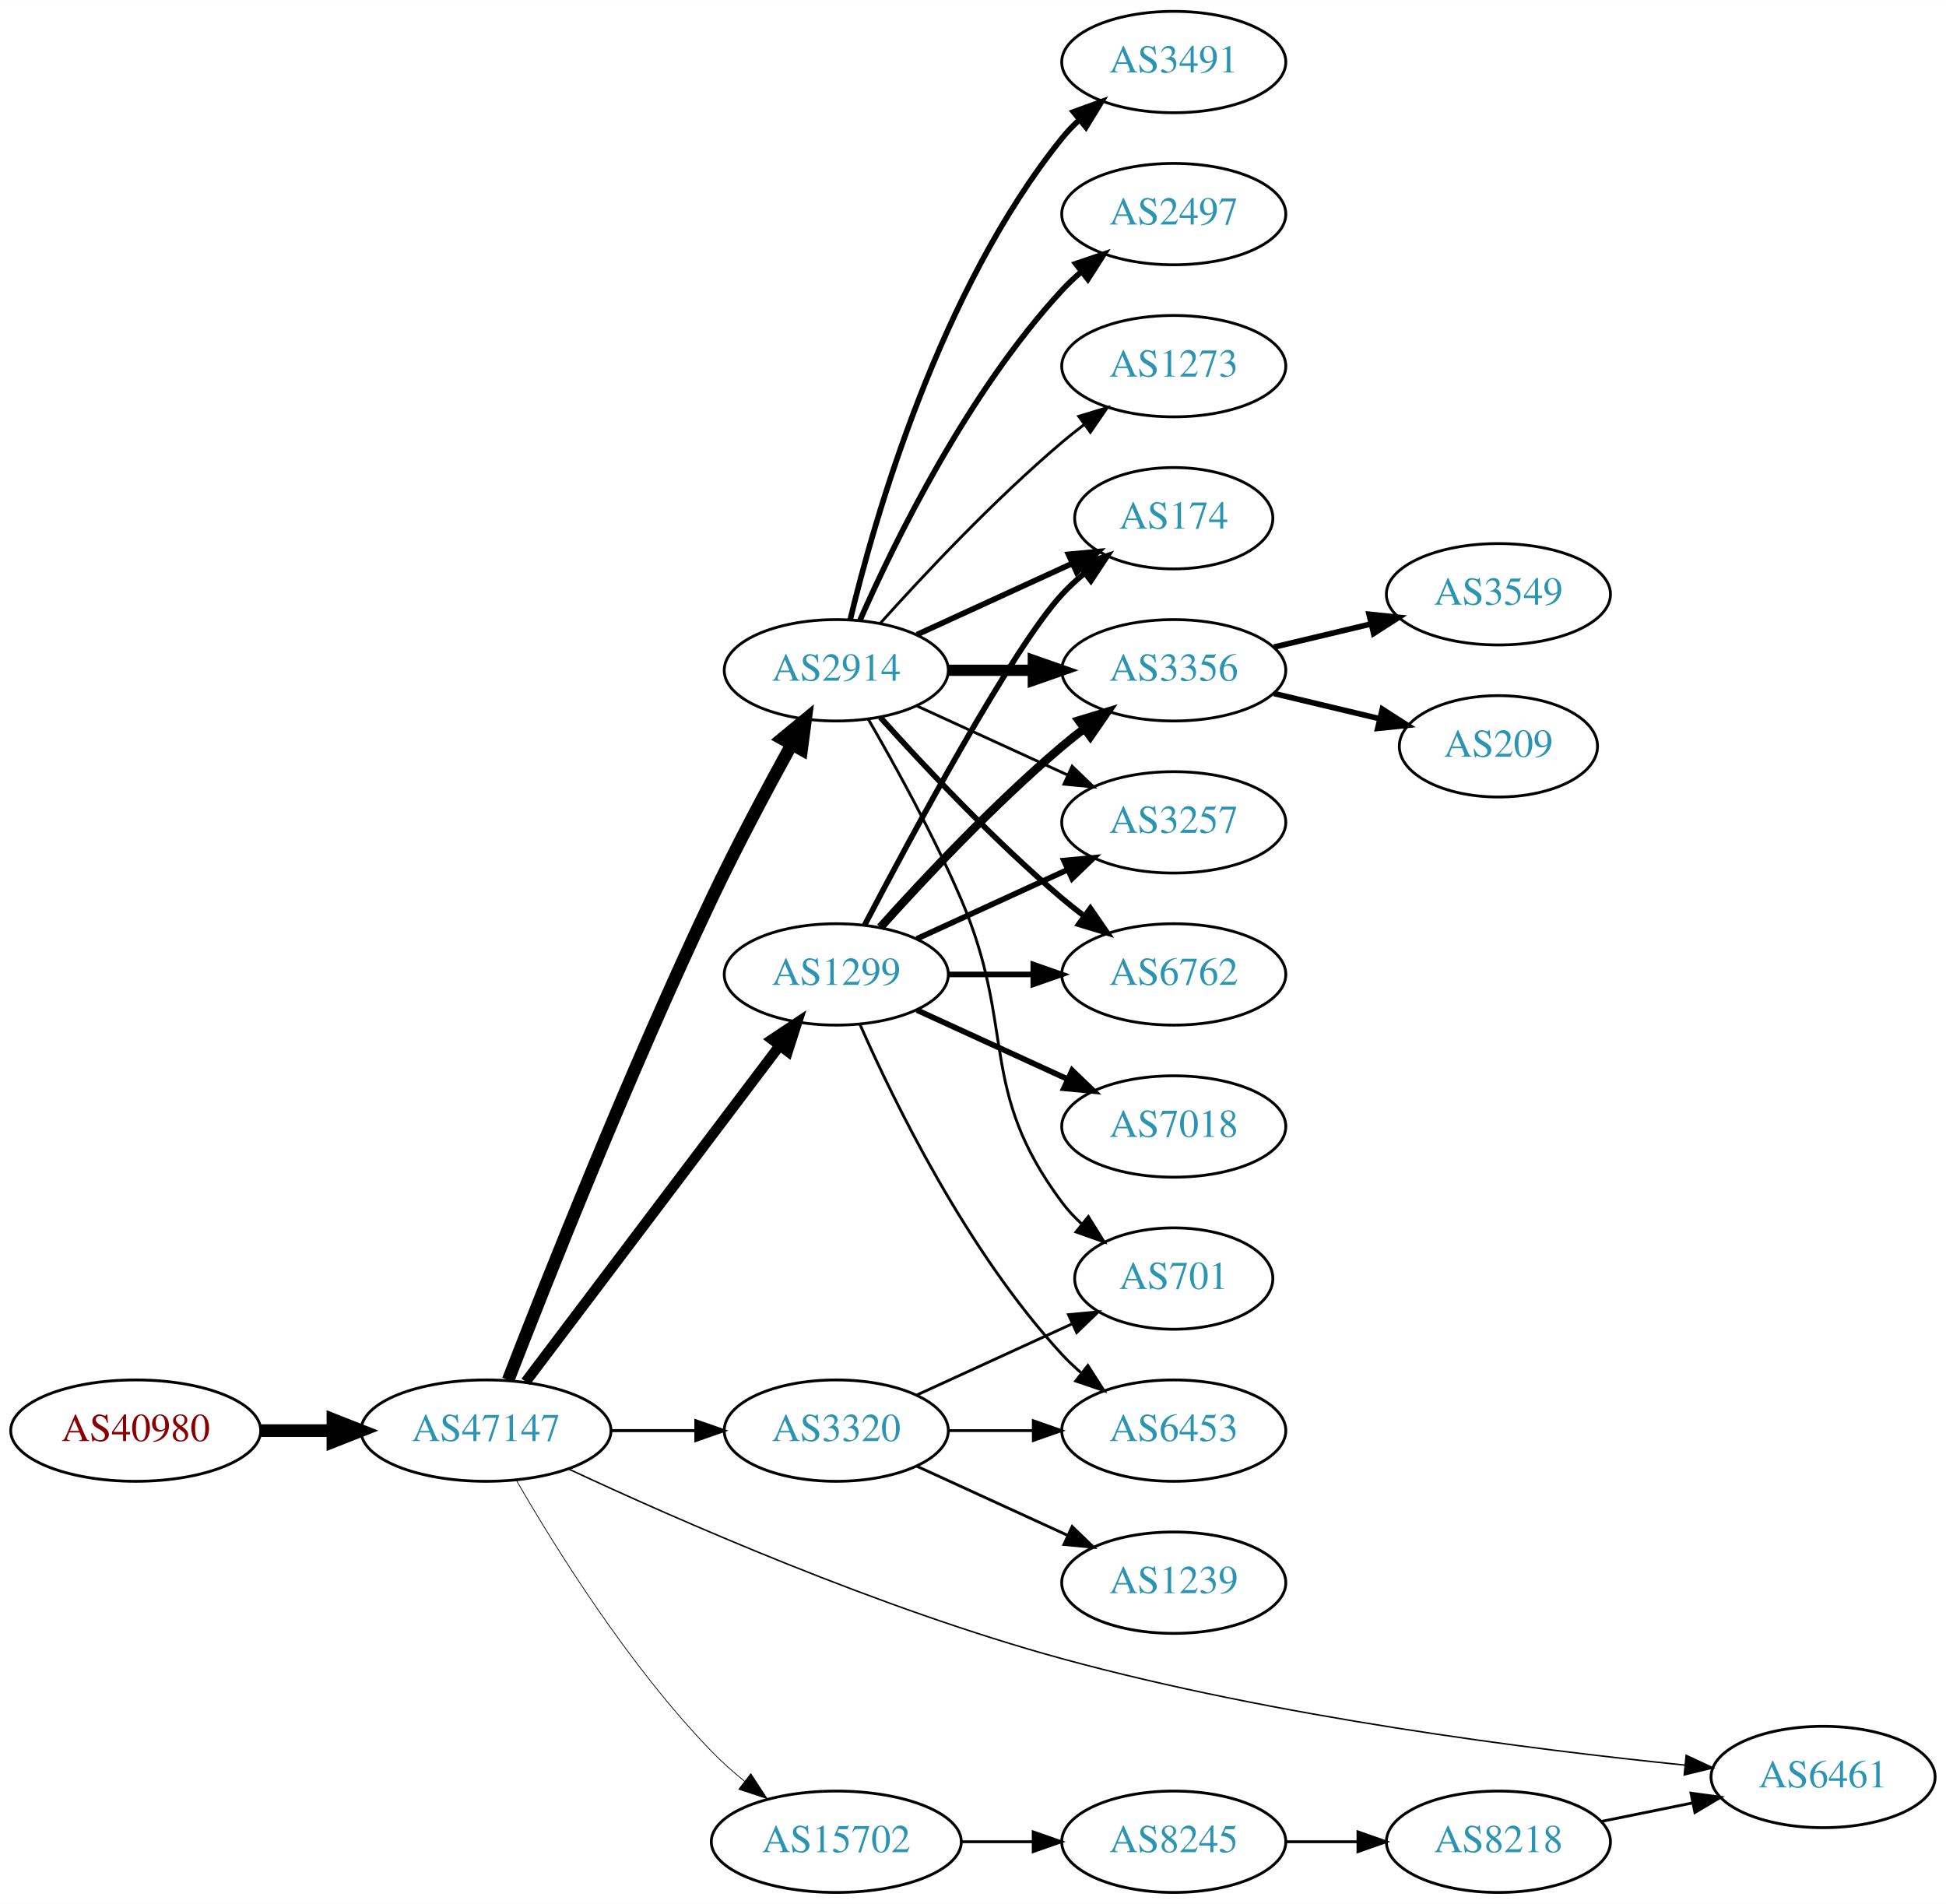
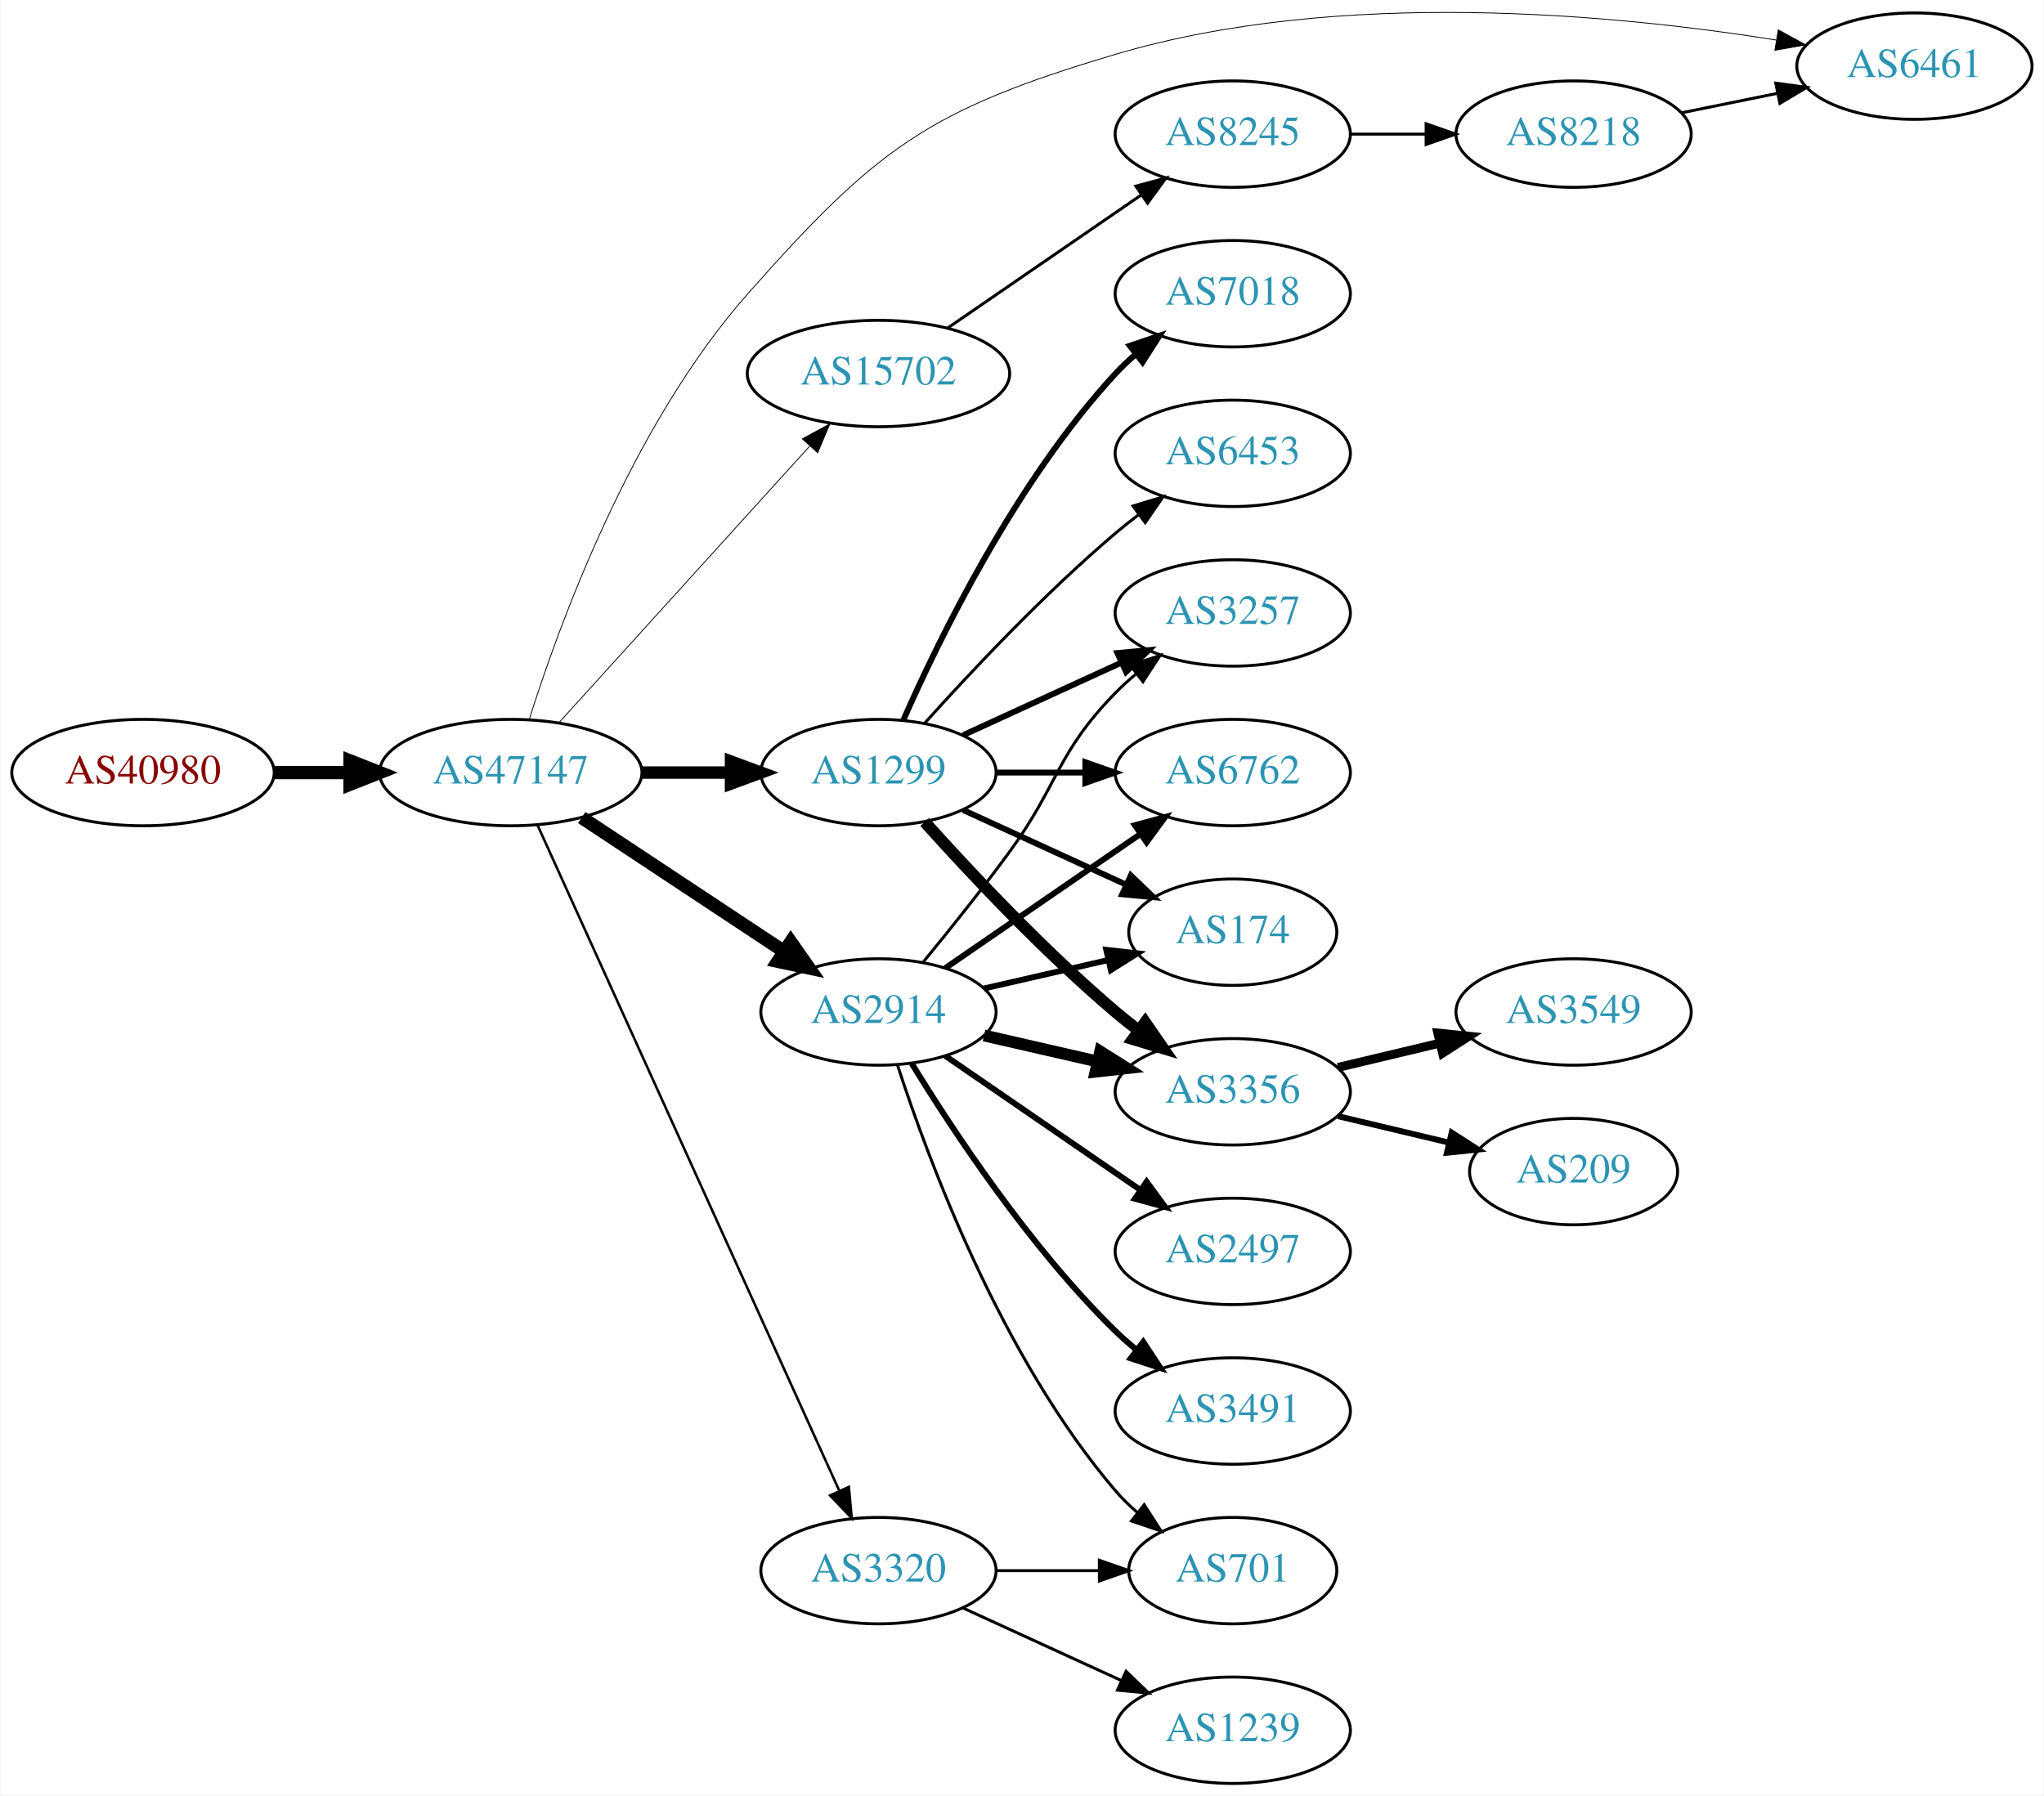
- <svg xmlns="http://www.w3.org/2000/svg" xmlns:xlink="http://www.w3.org/1999/xlink" width="691pt" height="676pt" viewBox="0.00 0.00 691.06 676.00">
-   <g id="graph0" class="graph" transform="scale(1 1) rotate(0) translate(4 672)">
-     <polygon fill="white" stroke="none" points="-4,4 -4,-672 687.055,-672 687.055,4 -4,4" />
+ <svg xmlns="http://www.w3.org/2000/svg" xmlns:xlink="http://www.w3.org/1999/xlink" width="691pt" height="607pt" viewBox="0.00 0.00 691.06 607.37">
+   <g id="graph0" class="graph" transform="scale(1 1) rotate(0) translate(4 603.374)">
+     <polygon fill="white" stroke="none" points="-4,4 -4,-603.374 687.055,-603.374 687.055,4 -4,4" />
    <g id="node1" class="node">
      <g id="a_node1">
        <a xlink:href="/asn/40980" xlink:title="AS40980 ~ powered by ANX [AT]">
-           <ellipse fill="#ffffff" stroke="black" cx="44.196" cy="-164" rx="44.393" ry="18" />
-           <text text-anchor="middle" x="44.196" y="-160.3" font-family="Times,serif" font-size="14.00" fill="#880000">AS40980</text>
+           <ellipse fill="#ffffff" stroke="black" cx="44.196" cy="-342" rx="44.393" ry="18" />
+           <text text-anchor="middle" x="44.196" y="-338.3" font-family="Times,serif" font-size="14.00" fill="#880000">AS40980</text>
        </a>
      </g>
    </g>
    <g id="node2" class="node">
      <g id="a_node2">
        <a xlink:href="/asn/47147" xlink:title="AS47147 ~ ANEXIA Internetdienstleistungs GmbH [AT]">
-           <ellipse fill="#ffffff" stroke="black" cx="168.588" cy="-164" rx="44.393" ry="18" />
-           <text text-anchor="middle" x="168.588" y="-160.3" font-family="Times,serif" font-size="14.00" fill="#2c94b3">AS47147</text>
+           <ellipse fill="#ffffff" stroke="black" cx="168.588" cy="-342" rx="44.393" ry="18" />
+           <text text-anchor="middle" x="168.588" y="-338.3" font-family="Times,serif" font-size="14.00" fill="#2c94b3">AS47147</text>
        </a>
      </g>
    </g>
    <g id="edge1" class="edge">
-       <path fill="none" stroke="black" stroke-width="4.5" d="M88.692,-164C96.898,-164 105.569,-164 114.041,-164" />
-       <polygon fill="black" stroke="black" stroke-width="4.5" points="114.233,-167.938 124.233,-164 114.233,-160.063 114.233,-167.938" />
+       <path fill="none" stroke="black" stroke-width="4.5" d="M88.692,-342C96.898,-342 105.569,-342 114.041,-342" />
+       <polygon fill="black" stroke="black" stroke-width="4.5" points="114.233,-345.938 124.233,-342 114.233,-338.063 114.233,-345.938" />
    </g>
    <g id="node3" class="node">
      <g id="a_node3">
-         <a xlink:href="/asn/2914" xlink:title="AS2914 ~ NTT America, Inc. [US]">
-           <ellipse fill="#ffffff" stroke="black" cx="292.98" cy="-434" rx="39.794" ry="18" />
-           <text text-anchor="middle" x="292.98" y="-430.3" font-family="Times,serif" font-size="14.00" fill="#2c94b3">AS2914</text>
+         <a xlink:href="/asn/15702" xlink:title="AS15702 ~ Onstage Online GmbH [AT]">
+           <ellipse fill="#ffffff" stroke="black" cx="292.98" cy="-477" rx="44.393" ry="18" />
+           <text text-anchor="middle" x="292.98" y="-473.3" font-family="Times,serif" font-size="14.00" fill="#2c94b3">AS15702</text>
        </a>
      </g>
    </g>
    <g id="edge2" class="edge">
-       <path fill="none" stroke="black" stroke-width="4.5" d="M176.468,-181.962C189.585,-215.836 219.482,-291.297 248.784,-353 257.56,-371.479 268.395,-391.791 277.018,-407.452" />
-       <polygon fill="black" stroke="black" stroke-width="4.5" points="273.768,-409.711 282.063,-416.544 280.654,-405.89 273.768,-409.711" />
+       <path fill="none" stroke="black" stroke-width="0.281" d="M184.842,-358.825C206.188,-382.37 245.11,-425.302 269.702,-452.426" />
+       <polygon fill="black" stroke="black" stroke-width="0.281" points="267.225,-454.905 276.535,-459.963 272.411,-450.204 267.225,-454.905" />
    </g>
    <g id="node4" class="node">
      <g id="a_node4">
-         <a xlink:href="/asn/1299" xlink:title="AS1299 ~ Telia Carrier [EU]">
-           <ellipse fill="#ffffff" stroke="black" cx="292.98" cy="-326" rx="39.794" ry="18" />
-           <text text-anchor="middle" x="292.98" y="-322.3" font-family="Times,serif" font-size="14.00" fill="#2c94b3">AS1299</text>
+         <a xlink:href="/asn/2914" xlink:title="AS2914 ~ NTT America, Inc. [US]">
+           <ellipse fill="#ffffff" stroke="black" cx="292.98" cy="-261" rx="39.794" ry="18" />
+           <text text-anchor="middle" x="292.98" y="-257.3" font-family="Times,serif" font-size="14.00" fill="#2c94b3">AS2914</text>
        </a>
      </g>
    </g>
    <g id="edge3" class="edge">
-       <path fill="none" stroke="black" stroke-width="3.706" d="M182.686,-181.337C204.311,-209.96 247.582,-267.233 272.705,-300.486" />
-       <polygon fill="black" stroke="black" stroke-width="3.706" points="270.156,-302.919 278.976,-308.788 275.741,-298.699 270.156,-302.919" />
+       <path fill="none" stroke="black" stroke-width="4.5" d="M192.609,-326.765C211.963,-313.956 239.798,-295.534 261.088,-281.445" />
+       <polygon fill="black" stroke="black" stroke-width="4.5" points="263.31,-284.696 269.476,-275.893 258.964,-278.129 263.31,-284.696" />
    </g>
    <g id="node5" class="node">
      <g id="a_node5">
        <a xlink:href="/asn/3320" xlink:title="AS3320 ~ DTAG [DE]">
-           <ellipse fill="#ffffff" stroke="black" cx="292.98" cy="-164" rx="39.794" ry="18" />
-           <text text-anchor="middle" x="292.98" y="-160.3" font-family="Times,serif" font-size="14.00" fill="#2c94b3">AS3320</text>
+           <ellipse fill="#ffffff" stroke="black" cx="292.98" cy="-72" rx="39.794" ry="18" />
+           <text text-anchor="middle" x="292.98" y="-68.3" font-family="Times,serif" font-size="14.00" fill="#2c94b3">AS3320</text>
        </a>
      </g>
    </g>
    <g id="edge4" class="edge">
-       <path fill="none" stroke="black" stroke-width="1.059" d="M213.084,-164C222.773,-164 233.11,-164 243.002,-164" />
-       <polygon fill="black" stroke="black" stroke-width="1.059" points="243.105,-167.5 253.105,-164 243.105,-160.5 243.105,-167.5" />
+       <path fill="none" stroke="black" stroke-width="0.844" d="M177.619,-324.285C198.539,-278.133 254.822,-153.972 279.778,-98.918" />
+       <polygon fill="black" stroke="black" stroke-width="0.844" points="282.979,-100.334 283.92,-89.781 276.604,-97.444 282.979,-100.334" />
    </g>
    <g id="node6" class="node">
      <g id="a_node6">
-         <a xlink:href="/asn/6461" xlink:title="AS6461 ~ Zayo Bandwidth [US]">
-           <ellipse fill="#ffffff" stroke="black" cx="643.409" cy="-41" rx="39.794" ry="18" />
-           <text text-anchor="middle" x="643.409" y="-37.3" font-family="Times,serif" font-size="14.00" fill="#2c94b3">AS6461</text>
+         <a xlink:href="/asn/1299" xlink:title="AS1299 ~ Telia Carrier [EU]">
+           <ellipse fill="#ffffff" stroke="black" cx="292.98" cy="-342" rx="39.794" ry="18" />
+           <text text-anchor="middle" x="292.98" y="-338.3" font-family="Times,serif" font-size="14.00" fill="#2c94b3">AS1299</text>
        </a>
      </g>
    </g>
    <g id="edge5" class="edge">
-       <path fill="none" stroke="black" stroke-width="0.529" d="M197.886,-150.383C236.585,-132.313 308.593,-100.645 373.176,-83 449.059,-62.268 539.955,-50.748 594.344,-45.221" />
-       <polygon fill="black" stroke="black" stroke-width="0.529" points="594.786,-48.694 604.392,-44.226 594.096,-41.728 594.786,-48.694" />
+       <path fill="none" stroke="black" stroke-width="4.219" d="M213.084,-342C222.773,-342 233.11,-342 243.002,-342" />
+       <polygon fill="black" stroke="black" stroke-width="4.219" points="243.105,-345.692 253.105,-342 243.105,-338.309 243.105,-345.692" />
    </g>
    <g id="node7" class="node">
      <g id="a_node7">
-         <a xlink:href="/asn/15702" xlink:title="AS15702 ~ Onstage Online GmbH [AT]">
-           <ellipse fill="#ffffff" stroke="black" cx="292.98" cy="-18" rx="44.393" ry="18" />
-           <text text-anchor="middle" x="292.98" y="-14.3" font-family="Times,serif" font-size="14.00" fill="#2c94b3">AS15702</text>
+         <a xlink:href="/asn/6461" xlink:title="AS6461 ~ Zayo Bandwidth [US]">
+           <ellipse fill="#ffffff" stroke="black" cx="643.409" cy="-581" rx="39.794" ry="18" />
+           <text text-anchor="middle" x="643.409" y="-577.3" font-family="Times,serif" font-size="14.00" fill="#2c94b3">AS6461</text>
        </a>
      </g>
    </g>
    <g id="edge6" class="edge">
-       <path fill="none" stroke="black" stroke-width="0.265" d="M179.305,-146.479C192.895,-122.91 219.253,-80.444 248.784,-50 252.348,-46.326 256.368,-42.758 260.484,-39.418" />
-       <polygon fill="black" stroke="black" stroke-width="0.265" points="262.632,-42.181 268.424,-33.31 258.364,-36.633 262.632,-42.181" />
+       <path fill="none" stroke="black" stroke-width="0.281" d="M174.808,-359.867C184.841,-391.79 209.378,-459.445 248.784,-504 292.492,-553.418 309.932,-566.223 373.176,-585 448.957,-607.498 542.098,-598.529 596.599,-589.847" />
+       <polygon fill="black" stroke="black" stroke-width="0.281" points="597.348,-593.27 606.64,-588.18 596.202,-586.365 597.348,-593.27" />
    </g>
    <g id="node8" class="node">
      <g id="a_node8">
-         <a xlink:href="/asn/3356" xlink:title="AS3356 ~ Level 3 Parent, LLC [US]">
-           <ellipse fill="#ffffff" stroke="black" cx="412.823" cy="-434" rx="39.794" ry="18" />
-           <text text-anchor="middle" x="412.823" y="-430.3" font-family="Times,serif" font-size="14.00" fill="#2c94b3">AS3356</text>
-         </a>
-       </g>
-     </g>
-     <g id="edge17" class="edge">
-       <path fill="none" stroke="black" stroke-width="4" d="M332.893,-434C342.446,-434 352.796,-434 362.759,-434" />
-       <polygon fill="black" stroke="black" stroke-width="4" points="362.951,-437.5 372.951,-434 362.951,-430.5 362.951,-437.5" />
+         <a xlink:href="/asn/8245" xlink:title="AS8245 ~ Video-Broadcast GmbH [AT]">
+           <ellipse fill="#ffffff" stroke="black" cx="412.823" cy="-558" rx="39.794" ry="18" />
+           <text text-anchor="middle" x="412.823" y="-554.3" font-family="Times,serif" font-size="14.00" fill="#2c94b3">AS8245</text>
+         </a>
+       </g>
+     </g>
+     <g id="edge7" class="edge">
+       <path fill="none" stroke="black" d="M316.423,-492.426C335.004,-505.198 361.565,-523.455 381.945,-537.463" />
+       <polygon fill="black" stroke="black" points="380.036,-540.398 390.259,-543.178 384.001,-534.629 380.036,-540.398" />
    </g>
    <g id="node10" class="node">
      <g id="a_node10">
-         <a xlink:href="/asn/3257" xlink:title="AS3257 ~ GTT [DE]">
-           <ellipse fill="#ffffff" stroke="black" cx="412.823" cy="-380" rx="39.794" ry="18" />
-           <text text-anchor="middle" x="412.823" y="-376.3" font-family="Times,serif" font-size="14.00" fill="#2c94b3">AS3257</text>
-         </a>
-       </g>
-     </g>
-     <g id="edge20" class="edge">
-       <path fill="none" stroke="black" d="M321.609,-421.339C337.566,-414.027 357.837,-404.739 375.119,-396.819" />
-       <polygon fill="black" stroke="black" points="376.734,-399.929 384.367,-392.581 373.818,-393.565 376.734,-399.929" />
+         <a xlink:href="/asn/174" xlink:title="AS174 ~ Cogent Communications [US]">
+           <ellipse fill="#ffffff" stroke="black" cx="412.823" cy="-288" rx="35.194" ry="18" />
+           <text text-anchor="middle" x="412.823" y="-284.3" font-family="Times,serif" font-size="14.00" fill="#2c94b3">AS174</text>
+         </a>
+       </g>
+     </g>
+     <g id="edge10" class="edge">
+       <path fill="none" stroke="black" stroke-width="2" d="M328.7,-268.955C341.792,-271.955 356.814,-275.396 370.455,-278.522" />
+       <polygon fill="black" stroke="black" stroke-width="2" points="370.033,-282.016 380.562,-280.838 371.597,-275.193 370.033,-282.016" />
    </g>
    <g id="node11" class="node">
      <g id="a_node11">
-         <a xlink:href="/asn/6762" xlink:title="AS6762 ~ TELECOM ITALIA SPARKLE S.p.A. [IT]">
-           <ellipse fill="#ffffff" stroke="black" cx="412.823" cy="-326" rx="39.794" ry="18" />
-           <text text-anchor="middle" x="412.823" y="-322.3" font-family="Times,serif" font-size="14.00" fill="#2c94b3">AS6762</text>
-         </a>
-       </g>
-     </g>
-     <g id="edge15" class="edge">
-       <path fill="none" stroke="black" stroke-width="2" d="M308.626,-417.275C323.927,-400.235 349.025,-373.477 373.176,-353 375.674,-350.883 378.334,-348.768 381.045,-346.707" />
-       <polygon fill="black" stroke="black" stroke-width="2" points="383.212,-349.459 389.222,-340.734 379.082,-343.806 383.212,-349.459" />
+         <a xlink:href="/asn/3356" xlink:title="AS3356 ~ Level 3 Parent, LLC [US]">
+           <ellipse fill="#ffffff" stroke="black" cx="412.823" cy="-234" rx="39.794" ry="18" />
+           <text text-anchor="middle" x="412.823" y="-230.3" font-family="Times,serif" font-size="14.00" fill="#2c94b3">AS3356</text>
+         </a>
+       </g>
+     </g>
+     <g id="edge11" class="edge">
+       <path fill="none" stroke="black" stroke-width="4" d="M328.7,-253.045C340.7,-250.296 354.32,-247.175 367.013,-244.267" />
+       <polygon fill="black" stroke="black" stroke-width="4" points="367.979,-247.636 376.945,-241.991 366.415,-240.813 367.979,-247.636" />
    </g>
    <g id="node12" class="node">
      <g id="a_node12">
-         <a xlink:href="/asn/174" xlink:title="AS174 ~ Cogent Communications [US]">
-           <ellipse fill="#ffffff" stroke="black" cx="412.823" cy="-488" rx="35.194" ry="18" />
-           <text text-anchor="middle" x="412.823" y="-484.3" font-family="Times,serif" font-size="14.00" fill="#2c94b3">AS174</text>
-         </a>
-       </g>
-     </g>
-     <g id="edge18" class="edge">
-       <path fill="none" stroke="black" stroke-width="2" d="M321.609,-446.661C338.025,-454.183 359.007,-463.798 376.604,-471.861" />
-       <polygon fill="black" stroke="black" stroke-width="2" points="375.432,-475.174 385.981,-476.158 378.348,-468.811 375.432,-475.174" />
+         <a xlink:href="/asn/2497" xlink:title="AS2497 ~ Internet Initiative Japan Inc. [JP]">
+           <ellipse fill="#ffffff" stroke="black" cx="412.823" cy="-180" rx="39.794" ry="18" />
+           <text text-anchor="middle" x="412.823" y="-176.3" font-family="Times,serif" font-size="14.00" fill="#2c94b3">AS2497</text>
+         </a>
+       </g>
+     </g>
+     <g id="edge12" class="edge">
+       <path fill="none" stroke="black" stroke-width="2" d="M315.595,-246.143C334.083,-233.435 360.897,-215.005 381.526,-200.825" />
+       <polygon fill="black" stroke="black" stroke-width="2" points="383.688,-203.586 389.947,-195.037 379.723,-197.817 383.688,-203.586" />
+     </g>
+     <g id="node13" class="node">
+       <g id="a_node13">
+         <a xlink:href="/asn/3257" xlink:title="AS3257 ~ GTT [DE]">
+           <ellipse fill="#ffffff" stroke="black" cx="412.823" cy="-396" rx="39.794" ry="18" />
+           <text text-anchor="middle" x="412.823" y="-392.3" font-family="Times,serif" font-size="14.00" fill="#2c94b3">AS3257</text>
+         </a>
+       </g>
+     </g>
+     <g id="edge13" class="edge">
+       <path fill="none" stroke="black" d="M307.983,-277.731C316.631,-288.25 327.823,-302.208 337.176,-315 354.201,-338.284 353.004,-348.383 373.176,-369 375.269,-371.139 377.553,-373.218 379.929,-375.21" />
+       <polygon fill="black" stroke="black" points="378.173,-378.275 388.229,-381.611 382.448,-372.732 378.173,-378.275" />
+     </g>
+     <g id="node14" class="node">
+       <g id="a_node14">
+         <a xlink:href="/asn/6762" xlink:title="AS6762 ~ TELECOM ITALIA SPARKLE S.p.A. [IT]">
+           <ellipse fill="#ffffff" stroke="black" cx="412.823" cy="-342" rx="39.794" ry="18" />
+           <text text-anchor="middle" x="412.823" y="-338.3" font-family="Times,serif" font-size="14.00" fill="#2c94b3">AS6762</text>
+         </a>
+       </g>
+     </g>
+     <g id="edge14" class="edge">
+       <path fill="none" stroke="black" stroke-width="2" d="M315.595,-275.857C334.083,-288.565 360.897,-306.995 381.526,-321.175" />
+       <polygon fill="black" stroke="black" stroke-width="2" points="379.723,-324.183 389.947,-326.963 383.688,-318.414 379.723,-324.183" />
+     </g>
+     <g id="node15" class="node">
+       <g id="a_node15">
+         <a xlink:href="/asn/3491" xlink:title="AS3491 ~ PCCW Global, Inc. [US]">
+           <ellipse fill="#ffffff" stroke="black" cx="412.823" cy="-126" rx="39.794" ry="18" />
+           <text text-anchor="middle" x="412.823" y="-122.3" font-family="Times,serif" font-size="14.00" fill="#2c94b3">AS3491</text>
+         </a>
+       </g>
+     </g>
+     <g id="edge15" class="edge">
+       <path fill="none" stroke="black" stroke-width="2" d="M304.246,-243.56C318.055,-221.009 344.243,-181.278 373.176,-153 375.317,-150.908 377.634,-148.863 380.034,-146.894" />
+       <polygon fill="black" stroke="black" stroke-width="2" points="382.544,-149.382 388.375,-140.536 378.301,-143.815 382.544,-149.382" />
    </g>
    <g id="node16" class="node">
      <g id="a_node16">
-         <a xlink:href="/asn/3491" xlink:title="AS3491 ~ PCCW Global, Inc. [US]">
-           <ellipse fill="#ffffff" stroke="black" cx="412.823" cy="-650" rx="39.794" ry="18" />
-           <text text-anchor="middle" x="412.823" y="-646.3" font-family="Times,serif" font-size="14.00" fill="#2c94b3">AS3491</text>
+         <a xlink:href="/asn/701" xlink:title="AS701 ~ UUNET [US]">
+           <ellipse fill="#ffffff" stroke="black" cx="412.823" cy="-72" rx="35.194" ry="18" />
+           <text text-anchor="middle" x="412.823" y="-68.3" font-family="Times,serif" font-size="14.00" fill="#2c94b3">AS701</text>
        </a>
      </g>
    </g>
    <g id="edge16" class="edge">
-       <path fill="none" stroke="black" stroke-width="2" d="M297.907,-451.882C306.465,-487.609 329.614,-569.008 373.176,-623 375.007,-625.269 377.077,-627.43 379.284,-629.468" />
-       <polygon fill="black" stroke="black" stroke-width="2" points="377.207,-632.291 387.166,-635.906 381.635,-626.869 377.207,-632.291" />
+       <path fill="none" stroke="black" d="M299.428,-243.009C309.742,-211.184 334.604,-144.073 373.176,-99 375.358,-96.45 377.833,-94.025 380.45,-91.749" />
+       <polygon fill="black" stroke="black" points="382.855,-94.312 388.58,-85.397 378.545,-88.796 382.855,-94.312" />
+     </g>
+     <g id="edge19" class="edge">
+       <path fill="none" stroke="black" d="M332.893,-72C343.98,-72 356.139,-72 367.522,-72" />
+       <polygon fill="black" stroke="black" points="367.703,-75.5 377.703,-72 367.703,-68.5 367.703,-75.5" />
+     </g>
+     <g id="node19" class="node">
+       <g id="a_node19">
+         <a xlink:href="/asn/1239" xlink:title="AS1239 ~ Sprint [US]">
+           <ellipse fill="#ffffff" stroke="black" cx="412.823" cy="-18" rx="39.794" ry="18" />
+           <text text-anchor="middle" x="412.823" y="-14.3" font-family="Times,serif" font-size="14.00" fill="#2c94b3">AS1239</text>
+         </a>
+       </g>
+     </g>
+     <g id="edge20" class="edge">
+       <path fill="none" stroke="black" d="M321.609,-59.339C337.566,-52.027 357.837,-42.739 375.119,-34.819" />
+       <polygon fill="black" stroke="black" points="376.734,-37.929 384.367,-30.581 373.818,-31.565 376.734,-37.929" />
+     </g>
+     <g id="edge24" class="edge">
+       <path fill="none" stroke="black" stroke-width="2" d="M321.609,-329.339C338.025,-321.817 359.007,-312.202 376.604,-304.139" />
+       <polygon fill="black" stroke="black" stroke-width="2" points="378.348,-307.189 385.981,-299.842 375.432,-300.826 378.348,-307.189" />
+     </g>
+     <g id="edge22" class="edge">
+       <path fill="none" stroke="black" stroke-width="4" d="M308.626,-325.275C323.927,-308.235 349.025,-281.477 373.176,-261 375.674,-258.883 378.334,-256.768 381.045,-254.707" />
+       <polygon fill="black" stroke="black" stroke-width="4" points="383.212,-257.459 389.222,-248.734 379.082,-251.806 383.212,-257.459" />
+     </g>
+     <g id="edge25" class="edge">
+       <path fill="none" stroke="black" stroke-width="2" d="M321.609,-354.661C337.566,-361.973 357.837,-371.261 375.119,-379.181" />
+       <polygon fill="black" stroke="black" stroke-width="2" points="373.818,-382.435 384.367,-383.419 376.734,-376.071 373.818,-382.435" />
+     </g>
+     <g id="edge21" class="edge">
+       <path fill="none" stroke="black" stroke-width="2" d="M332.893,-342C342.446,-342 352.796,-342 362.759,-342" />
+       <polygon fill="black" stroke="black" stroke-width="2" points="362.951,-345.5 372.951,-342 362.951,-338.5 362.951,-345.5" />
+     </g>
+     <g id="node20" class="node">
+       <g id="a_node20">
+         <a xlink:href="/asn/7018" xlink:title="AS7018 ~ AT&amp;T Services, Inc. [US]">
+           <ellipse fill="#ffffff" stroke="black" cx="412.823" cy="-504" rx="39.794" ry="18" />
+           <text text-anchor="middle" x="412.823" y="-500.3" font-family="Times,serif" font-size="14.00" fill="#2c94b3">AS7018</text>
+         </a>
+       </g>
+     </g>
+     <g id="edge23" class="edge">
+       <path fill="none" stroke="black" stroke-width="2" d="M301.396,-359.761C313.464,-387.183 339.436,-440.473 373.176,-477 375.207,-479.198 377.446,-481.319 379.792,-483.34" />
+       <polygon fill="black" stroke="black" stroke-width="2" points="378.004,-486.386 388.036,-489.794 382.319,-480.874 378.004,-486.386" />
+     </g>
+     <g id="node21" class="node">
+       <g id="a_node21">
+         <a xlink:href="/asn/6453" xlink:title="AS6453 ~ TATA COMMUNICATIONS (AMERICA) INC [US]">
+           <ellipse fill="#ffffff" stroke="black" cx="412.823" cy="-450" rx="39.794" ry="18" />
+           <text text-anchor="middle" x="412.823" y="-446.3" font-family="Times,serif" font-size="14.00" fill="#2c94b3">AS6453</text>
+         </a>
+       </g>
+     </g>
+     <g id="edge26" class="edge">
+       <path fill="none" stroke="black" d="M308.626,-358.725C323.927,-375.765 349.025,-402.523 373.176,-423 375.674,-425.117 378.334,-427.232 381.045,-429.293" />
+       <polygon fill="black" stroke="black" points="379.082,-432.194 389.222,-435.266 383.212,-426.541 379.082,-432.194" />
+     </g>
+     <g id="node9" class="node">
+       <g id="a_node9">
+         <a xlink:href="/asn/8218" xlink:title="AS8218 ~ legacy Neotelecoms [FR]">
+           <ellipse fill="#ffffff" stroke="black" cx="528.116" cy="-558" rx="39.794" ry="18" />
+           <text text-anchor="middle" x="528.116" y="-554.3" font-family="Times,serif" font-size="14.00" fill="#2c94b3">AS8218</text>
+         </a>
+       </g>
+     </g>
+     <g id="edge8" class="edge">
+       <path fill="none" stroke="black" d="M452.495,-558C460.698,-558 469.462,-558 477.994,-558" />
+       <polygon fill="black" stroke="black" points="478.233,-561.5 488.233,-558 478.233,-554.5 478.233,-561.5" />
+     </g>
+     <g id="edge9" class="edge">
+       <path fill="none" stroke="black" d="M564.652,-565.214C574.88,-567.291 586.181,-569.585 596.924,-571.766" />
+       <polygon fill="black" stroke="black" points="596.503,-575.252 606.999,-573.811 597.895,-568.392 596.503,-575.252" />
    </g>
    <g id="node17" class="node">
      <g id="a_node17">
-         <a xlink:href="/asn/2497" xlink:title="AS2497 ~ Internet Initiative Japan Inc. [JP]">
-           <ellipse fill="#ffffff" stroke="black" cx="412.823" cy="-596" rx="39.794" ry="18" />
-           <text text-anchor="middle" x="412.823" y="-592.3" font-family="Times,serif" font-size="14.00" fill="#2c94b3">AS2497</text>
-         </a>
-       </g>
-     </g>
-     <g id="edge19" class="edge">
-       <path fill="none" stroke="black" stroke-width="2" d="M301.396,-451.761C313.464,-479.183 339.436,-532.473 373.176,-569 375.207,-571.198 377.446,-573.319 379.792,-575.34" />
-       <polygon fill="black" stroke="black" stroke-width="2" points="378.004,-578.386 388.036,-581.794 382.319,-572.874 378.004,-578.386" />
+         <a xlink:href="/asn/3549" xlink:title="AS3549 ~ Level 3 Parent, LLC [US]">
+           <ellipse fill="#ffffff" stroke="black" cx="528.116" cy="-261" rx="39.794" ry="18" />
+           <text text-anchor="middle" x="528.116" y="-257.3" font-family="Times,serif" font-size="14.00" fill="#2c94b3">AS3549</text>
+         </a>
+       </g>
+     </g>
+     <g id="edge17" class="edge">
+       <path fill="none" stroke="black" stroke-width="3" d="M448.43,-242.248C459.301,-244.838 471.456,-247.735 482.898,-250.462" />
+       <polygon fill="black" stroke="black" stroke-width="3" points="482.182,-253.889 492.721,-252.803 483.804,-247.08 482.182,-253.889" />
    </g>
    <g id="node18" class="node">
      <g id="a_node18">
-         <a xlink:href="/asn/1273" xlink:title="AS1273 ~ Vodafone Group PLC [EU]">
-           <ellipse fill="#ffffff" stroke="black" cx="412.823" cy="-542" rx="39.794" ry="18" />
-           <text text-anchor="middle" x="412.823" y="-538.3" font-family="Times,serif" font-size="14.00" fill="#2c94b3">AS1273</text>
-         </a>
-       </g>
-     </g>
-     <g id="edge21" class="edge">
-       <path fill="none" stroke="black" d="M308.626,-450.725C323.927,-467.765 349.025,-494.523 373.176,-515 375.674,-517.117 378.334,-519.232 381.045,-521.293" />
-       <polygon fill="black" stroke="black" points="379.082,-524.194 389.222,-527.266 383.212,-518.541 379.082,-524.194" />
-     </g>
-     <g id="node19" class="node">
-       <g id="a_node19">
-         <a xlink:href="/asn/701" xlink:title="AS701 ~ UUNET [US]">
-           <ellipse fill="#ffffff" stroke="black" cx="412.823" cy="-218" rx="35.194" ry="18" />
-           <text text-anchor="middle" x="412.823" y="-214.3" font-family="Times,serif" font-size="14.00" fill="#2c94b3">AS701</text>
-         </a>
-       </g>
-     </g>
-     <g id="edge22" class="edge">
-       <path fill="none" stroke="black" d="M304.292,-416.723C313.646,-400.603 327.424,-375.696 337.176,-353 357.151,-306.513 342.905,-285.542 373.176,-245 375.184,-242.311 377.54,-239.791 380.081,-237.454" />
-       <polygon fill="black" stroke="black" points="382.496,-240.004 388.097,-231.011 378.11,-234.548 382.496,-240.004" />
-     </g>
-     <g id="edge7" class="edge">
-       <path fill="none" stroke="black" stroke-width="3" d="M308.626,-342.725C323.927,-359.765 349.025,-386.523 373.176,-407 375.674,-409.117 378.334,-411.232 381.045,-413.293" />
-       <polygon fill="black" stroke="black" stroke-width="3" points="379.082,-416.194 389.222,-419.266 383.212,-410.541 379.082,-416.194" />
-     </g>
-     <g id="node9" class="node">
-       <g id="a_node9">
-         <a xlink:href="/asn/7018" xlink:title="AS7018 ~ AT&amp;T Services, Inc. [US]">
-           <ellipse fill="#ffffff" stroke="black" cx="412.823" cy="-272" rx="39.794" ry="18" />
-           <text text-anchor="middle" x="412.823" y="-268.3" font-family="Times,serif" font-size="14.00" fill="#2c94b3">AS7018</text>
-         </a>
-       </g>
-     </g>
-     <g id="edge8" class="edge">
-       <path fill="none" stroke="black" stroke-width="2" d="M321.609,-313.339C337.566,-306.027 357.837,-296.739 375.119,-288.819" />
-       <polygon fill="black" stroke="black" stroke-width="2" points="376.734,-291.929 384.367,-284.581 373.818,-285.565 376.734,-291.929" />
-     </g>
-     <g id="edge9" class="edge">
-       <path fill="none" stroke="black" stroke-width="2" d="M321.609,-338.661C337.566,-345.973 357.837,-355.261 375.119,-363.181" />
-       <polygon fill="black" stroke="black" stroke-width="2" points="373.818,-366.435 384.367,-367.419 376.734,-360.071 373.818,-366.435" />
-     </g>
-     <g id="edge10" class="edge">
-       <path fill="none" stroke="black" stroke-width="2" d="M332.893,-326C342.446,-326 352.796,-326 362.759,-326" />
-       <polygon fill="black" stroke="black" stroke-width="2" points="362.951,-329.5 372.951,-326 362.951,-322.5 362.951,-329.5" />
-     </g>
-     <g id="edge11" class="edge">
-       <path fill="none" stroke="black" stroke-width="2" d="M303.036,-343.501C319.779,-375.482 355.476,-441.838 373.176,-461 375.582,-463.604 378.28,-466.1 381.102,-468.449" />
-       <polygon fill="black" stroke="black" stroke-width="2" points="379.17,-471.378 389.246,-474.653 383.412,-465.809 379.17,-471.378" />
-     </g>
-     <g id="node13" class="node">
-       <g id="a_node13">
-         <a xlink:href="/asn/6453" xlink:title="AS6453 ~ TATA COMMUNICATIONS (AMERICA) INC [US]">
-           <ellipse fill="#ffffff" stroke="black" cx="412.823" cy="-164" rx="39.794" ry="18" />
-           <text text-anchor="middle" x="412.823" y="-160.3" font-family="Times,serif" font-size="14.00" fill="#2c94b3">AS6453</text>
-         </a>
-       </g>
-     </g>
-     <g id="edge12" class="edge">
-       <path fill="none" stroke="black" d="M301.396,-308.239C313.464,-280.817 339.436,-227.527 373.176,-191 375.207,-188.802 377.446,-186.681 379.792,-184.66" />
-       <polygon fill="black" stroke="black" points="382.319,-187.126 388.036,-178.206 378.004,-181.614 382.319,-187.126" />
-     </g>
-     <g id="edge24" class="edge">
-       <path fill="none" stroke="black" d="M332.893,-164C342.446,-164 352.796,-164 362.759,-164" />
-       <polygon fill="black" stroke="black" points="362.951,-167.5 372.951,-164 362.951,-160.5 362.951,-167.5" />
-     </g>
-     <g id="edge23" class="edge">
-       <path fill="none" stroke="black" d="M321.609,-176.661C338.025,-184.183 359.007,-193.798 376.604,-201.861" />
-       <polygon fill="black" stroke="black" points="375.432,-205.174 385.981,-206.158 378.348,-198.811 375.432,-205.174" />
-     </g>
-     <g id="node20" class="node">
-       <g id="a_node20">
-         <a xlink:href="/asn/1239" xlink:title="AS1239 ~ Sprint [US]">
-           <ellipse fill="#ffffff" stroke="black" cx="412.823" cy="-110" rx="39.794" ry="18" />
-           <text text-anchor="middle" x="412.823" y="-106.3" font-family="Times,serif" font-size="14.00" fill="#2c94b3">AS1239</text>
-         </a>
-       </g>
-     </g>
-     <g id="edge25" class="edge">
-       <path fill="none" stroke="black" d="M321.609,-151.339C337.566,-144.027 357.837,-134.739 375.119,-126.819" />
-       <polygon fill="black" stroke="black" points="376.734,-129.929 384.367,-122.581 373.818,-123.565 376.734,-129.929" />
-     </g>
-     <g id="node21" class="node">
-       <g id="a_node21">
-         <a xlink:href="/asn/8245" xlink:title="AS8245 ~ Video-Broadcast GmbH [AT]">
-           <ellipse fill="#ffffff" stroke="black" cx="412.823" cy="-18" rx="39.794" ry="18" />
-           <text text-anchor="middle" x="412.823" y="-14.3" font-family="Times,serif" font-size="14.00" fill="#2c94b3">AS8245</text>
-         </a>
-       </g>
-     </g>
-     <g id="edge26" class="edge">
-       <path fill="none" stroke="black" d="M337.191,-18C345.504,-18 354.267,-18 362.749,-18" />
-       <polygon fill="black" stroke="black" points="362.908,-21.5 372.908,-18 362.908,-14.5 362.908,-21.5" />
-     </g>
-     <g id="node14" class="node">
-       <g id="a_node14">
-         <a xlink:href="/asn/3549" xlink:title="AS3549 ~ Level 3 Parent, LLC [US]">
-           <ellipse fill="#ffffff" stroke="black" cx="528.116" cy="-461" rx="39.794" ry="18" />
-           <text text-anchor="middle" x="528.116" y="-457.3" font-family="Times,serif" font-size="14.00" fill="#2c94b3">AS3549</text>
-         </a>
-       </g>
-     </g>
-     <g id="edge13" class="edge">
-       <path fill="none" stroke="black" stroke-width="2" d="M448.43,-442.248C459.301,-444.838 471.456,-447.735 482.898,-450.462" />
-       <polygon fill="black" stroke="black" stroke-width="2" points="482.182,-453.889 492.721,-452.803 483.804,-447.08 482.182,-453.889" />
-     </g>
-     <g id="node15" class="node">
-       <g id="a_node15">
        <a xlink:href="/asn/209" xlink:title="AS209 ~ CenturyLink Communications, LLC [US]">
-           <ellipse fill="#ffffff" stroke="black" cx="528.116" cy="-407" rx="35.194" ry="18" />
-           <text text-anchor="middle" x="528.116" y="-403.3" font-family="Times,serif" font-size="14.00" fill="#2c94b3">AS209</text>
-         </a>
-       </g>
-     </g>
-     <g id="edge14" class="edge">
-       <path fill="none" stroke="black" stroke-width="2" d="M448.43,-425.752C460.225,-422.942 473.529,-419.771 485.797,-416.847" />
-       <polygon fill="black" stroke="black" stroke-width="2" points="486.886,-420.186 495.802,-414.463 485.263,-413.376 486.886,-420.186" />
-     </g>
-     <g id="node22" class="node">
-       <g id="a_node22">
-         <a xlink:href="/asn/8218" xlink:title="AS8218 ~ legacy Neotelecoms [FR]">
-           <ellipse fill="#ffffff" stroke="black" cx="528.116" cy="-18" rx="39.794" ry="18" />
-           <text text-anchor="middle" x="528.116" y="-14.3" font-family="Times,serif" font-size="14.00" fill="#2c94b3">AS8218</text>
-         </a>
-       </g>
-     </g>
-     <g id="edge27" class="edge">
-       <path fill="none" stroke="black" d="M452.495,-18C460.698,-18 469.462,-18 477.994,-18" />
-       <polygon fill="black" stroke="black" points="478.233,-21.5 488.233,-18 478.233,-14.5 478.233,-21.5" />
-     </g>
-     <g id="edge28" class="edge">
-       <path fill="none" stroke="black" d="M564.652,-25.214C574.88,-27.291 586.181,-29.585 596.924,-31.766" />
-       <polygon fill="black" stroke="black" points="596.503,-35.252 606.999,-33.811 597.895,-28.392 596.503,-35.252" />
+           <ellipse fill="#ffffff" stroke="black" cx="528.116" cy="-207" rx="35.194" ry="18" />
+           <text text-anchor="middle" x="528.116" y="-203.3" font-family="Times,serif" font-size="14.00" fill="#2c94b3">AS209</text>
+         </a>
+       </g>
+     </g>
+     <g id="edge18" class="edge">
+       <path fill="none" stroke="black" stroke-width="2" d="M448.43,-225.752C460.225,-222.942 473.529,-219.771 485.797,-216.847" />
+       <polygon fill="black" stroke="black" stroke-width="2" points="486.886,-220.186 495.802,-214.463 485.263,-213.376 486.886,-220.186" />
    </g>
  </g>
</svg>
